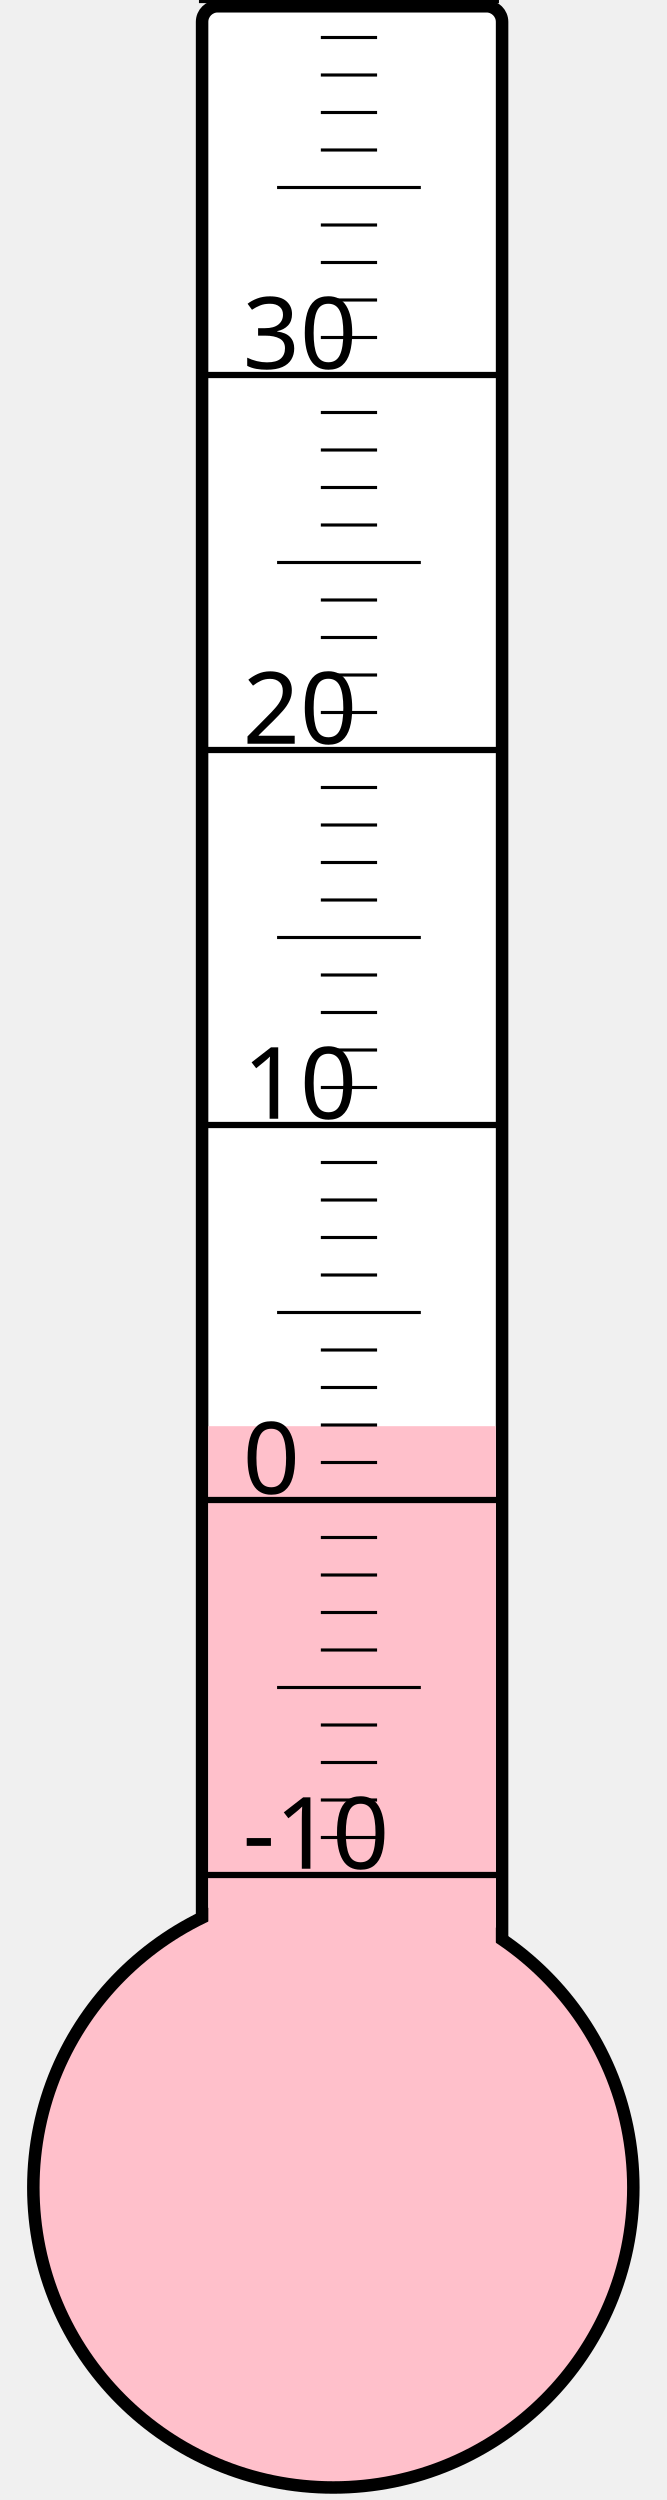
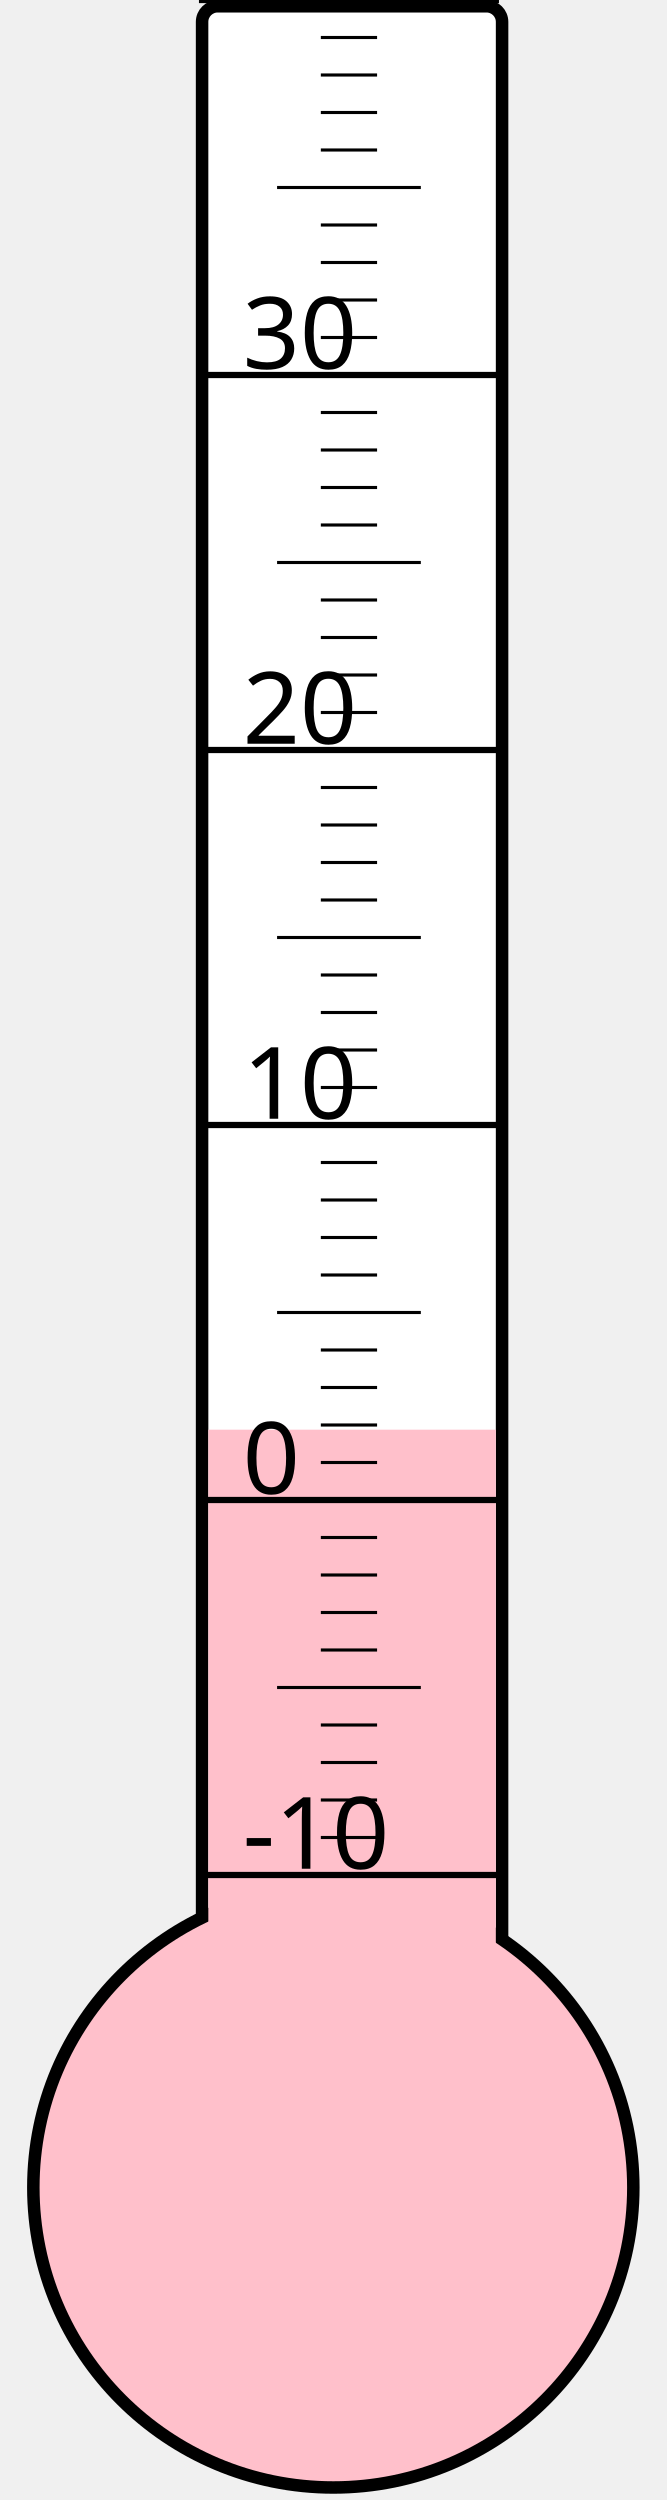
<svg xmlns="http://www.w3.org/2000/svg" width="40px" height="150px" viewBox="0 0 200 800">
  <rect width="200" height="800" x="0" y="0" style="fill: #ffffeb; fill-opacity: 0;" />
  <rect width="96" height="680" x="58" y="2" rx="5" ry="5" style="fill: white; fill-opacity: 1; stroke: black; stroke-width: 4;" />
  <circle cx="100" cy="700" r="96" style="fill: pink; stroke: black; stroke-width: 4;" />
-   <rect width="92" height="243.625" x="60" y="456.375" style="fill: pink; fill-opacity: 1; stroke-width: 0;" />
+   <rect width="92" height="242.5" x="60" y="457.5" style="fill: pink; fill-opacity: 1; stroke-width: 0;" />
  <text x="71" y="598" style="font-family: sans-serif; font-size: 24pt;">-10</text>
  <text x="71" y="478" style="font-family: sans-serif; font-size: 24pt;">0</text>
  <text x="71" y="358" style="font-family: sans-serif; font-size: 24pt;">10</text>
  <text x="71" y="238" style="font-family: sans-serif; font-size: 24pt;">20</text>
  <text x="71" y="118" style="font-family: sans-serif; font-size: 24pt;">30</text>
  <g style="stroke: black;">
    <line x1="57" y1="600" x2="153" y2="600" style="stroke-width: 2;" />
    <line x1="96" y1="588" x2="114" y2="588" style="stroke-width: 1;" />
    <line x1="96" y1="576" x2="114" y2="576" style="stroke-width: 1;" />
    <line x1="96" y1="564" x2="114" y2="564" style="stroke-width: 1;" />
    <line x1="96" y1="552" x2="114" y2="552" style="stroke-width: 1;" />
    <line x1="82" y1="540" x2="128" y2="540" style="stroke-width: 1;" />
    <line x1="96" y1="528" x2="114" y2="528" style="stroke-width: 1;" />
    <line x1="96" y1="516" x2="114" y2="516" style="stroke-width: 1;" />
    <line x1="96" y1="504" x2="114" y2="504" style="stroke-width: 1;" />
    <line x1="96" y1="492" x2="114" y2="492" style="stroke-width: 1;" />
    <line x1="57" y1="480" x2="153" y2="480" style="stroke-width: 2;" />
    <line x1="96" y1="468" x2="114" y2="468" style="stroke-width: 1;" />
    <line x1="96" y1="456" x2="114" y2="456" style="stroke-width: 1;" />
    <line x1="96" y1="444" x2="114" y2="444" style="stroke-width: 1;" />
    <line x1="96" y1="432" x2="114" y2="432" style="stroke-width: 1;" />
    <line x1="82" y1="420" x2="128" y2="420" style="stroke-width: 1;" />
    <line x1="96" y1="408" x2="114" y2="408" style="stroke-width: 1;" />
    <line x1="96" y1="396" x2="114" y2="396" style="stroke-width: 1;" />
    <line x1="96" y1="384" x2="114" y2="384" style="stroke-width: 1;" />
    <line x1="96" y1="372" x2="114" y2="372" style="stroke-width: 1;" />
    <line x1="57" y1="360" x2="153" y2="360" style="stroke-width: 2;" />
    <line x1="96" y1="348" x2="114" y2="348" style="stroke-width: 1;" />
    <line x1="96" y1="336" x2="114" y2="336" style="stroke-width: 1;" />
    <line x1="96" y1="324" x2="114" y2="324" style="stroke-width: 1;" />
    <line x1="96" y1="312" x2="114" y2="312" style="stroke-width: 1;" />
    <line x1="82" y1="300" x2="128" y2="300" style="stroke-width: 1;" />
    <line x1="96" y1="288" x2="114" y2="288" style="stroke-width: 1;" />
    <line x1="96" y1="276" x2="114" y2="276" style="stroke-width: 1;" />
    <line x1="96" y1="264" x2="114" y2="264" style="stroke-width: 1;" />
    <line x1="96" y1="252" x2="114" y2="252" style="stroke-width: 1;" />
    <line x1="57" y1="240" x2="153" y2="240" style="stroke-width: 2;" />
    <line x1="96" y1="228" x2="114" y2="228" style="stroke-width: 1;" />
    <line x1="96" y1="216" x2="114" y2="216" style="stroke-width: 1;" />
    <line x1="96" y1="204" x2="114" y2="204" style="stroke-width: 1;" />
    <line x1="96" y1="192" x2="114" y2="192" style="stroke-width: 1;" />
    <line x1="82" y1="180" x2="128" y2="180" style="stroke-width: 1;" />
    <line x1="96" y1="168" x2="114" y2="168" style="stroke-width: 1;" />
    <line x1="96" y1="156" x2="114" y2="156" style="stroke-width: 1;" />
    <line x1="96" y1="144" x2="114" y2="144" style="stroke-width: 1;" />
    <line x1="96" y1="132" x2="114" y2="132" style="stroke-width: 1;" />
    <line x1="57" y1="120" x2="153" y2="120" style="stroke-width: 2;" />
    <line x1="96" y1="108" x2="114" y2="108" style="stroke-width: 1;" />
    <line x1="96" y1="96" x2="114" y2="96" style="stroke-width: 1;" />
    <line x1="96" y1="84" x2="114" y2="84" style="stroke-width: 1;" />
    <line x1="96" y1="72" x2="114" y2="72" style="stroke-width: 1;" />
    <line x1="82" y1="60" x2="128" y2="60" style="stroke-width: 1;" />
    <line x1="96" y1="48" x2="114" y2="48" style="stroke-width: 1;" />
    <line x1="96" y1="36" x2="114" y2="36" style="stroke-width: 1;" />
    <line x1="96" y1="24" x2="114" y2="24" style="stroke-width: 1;" />
    <line x1="96" y1="12" x2="114" y2="12" style="stroke-width: 1;" />
    <line x1="57" y1="0" x2="153" y2="0" style="stroke-width: 2;" />
  </g>
</svg>
